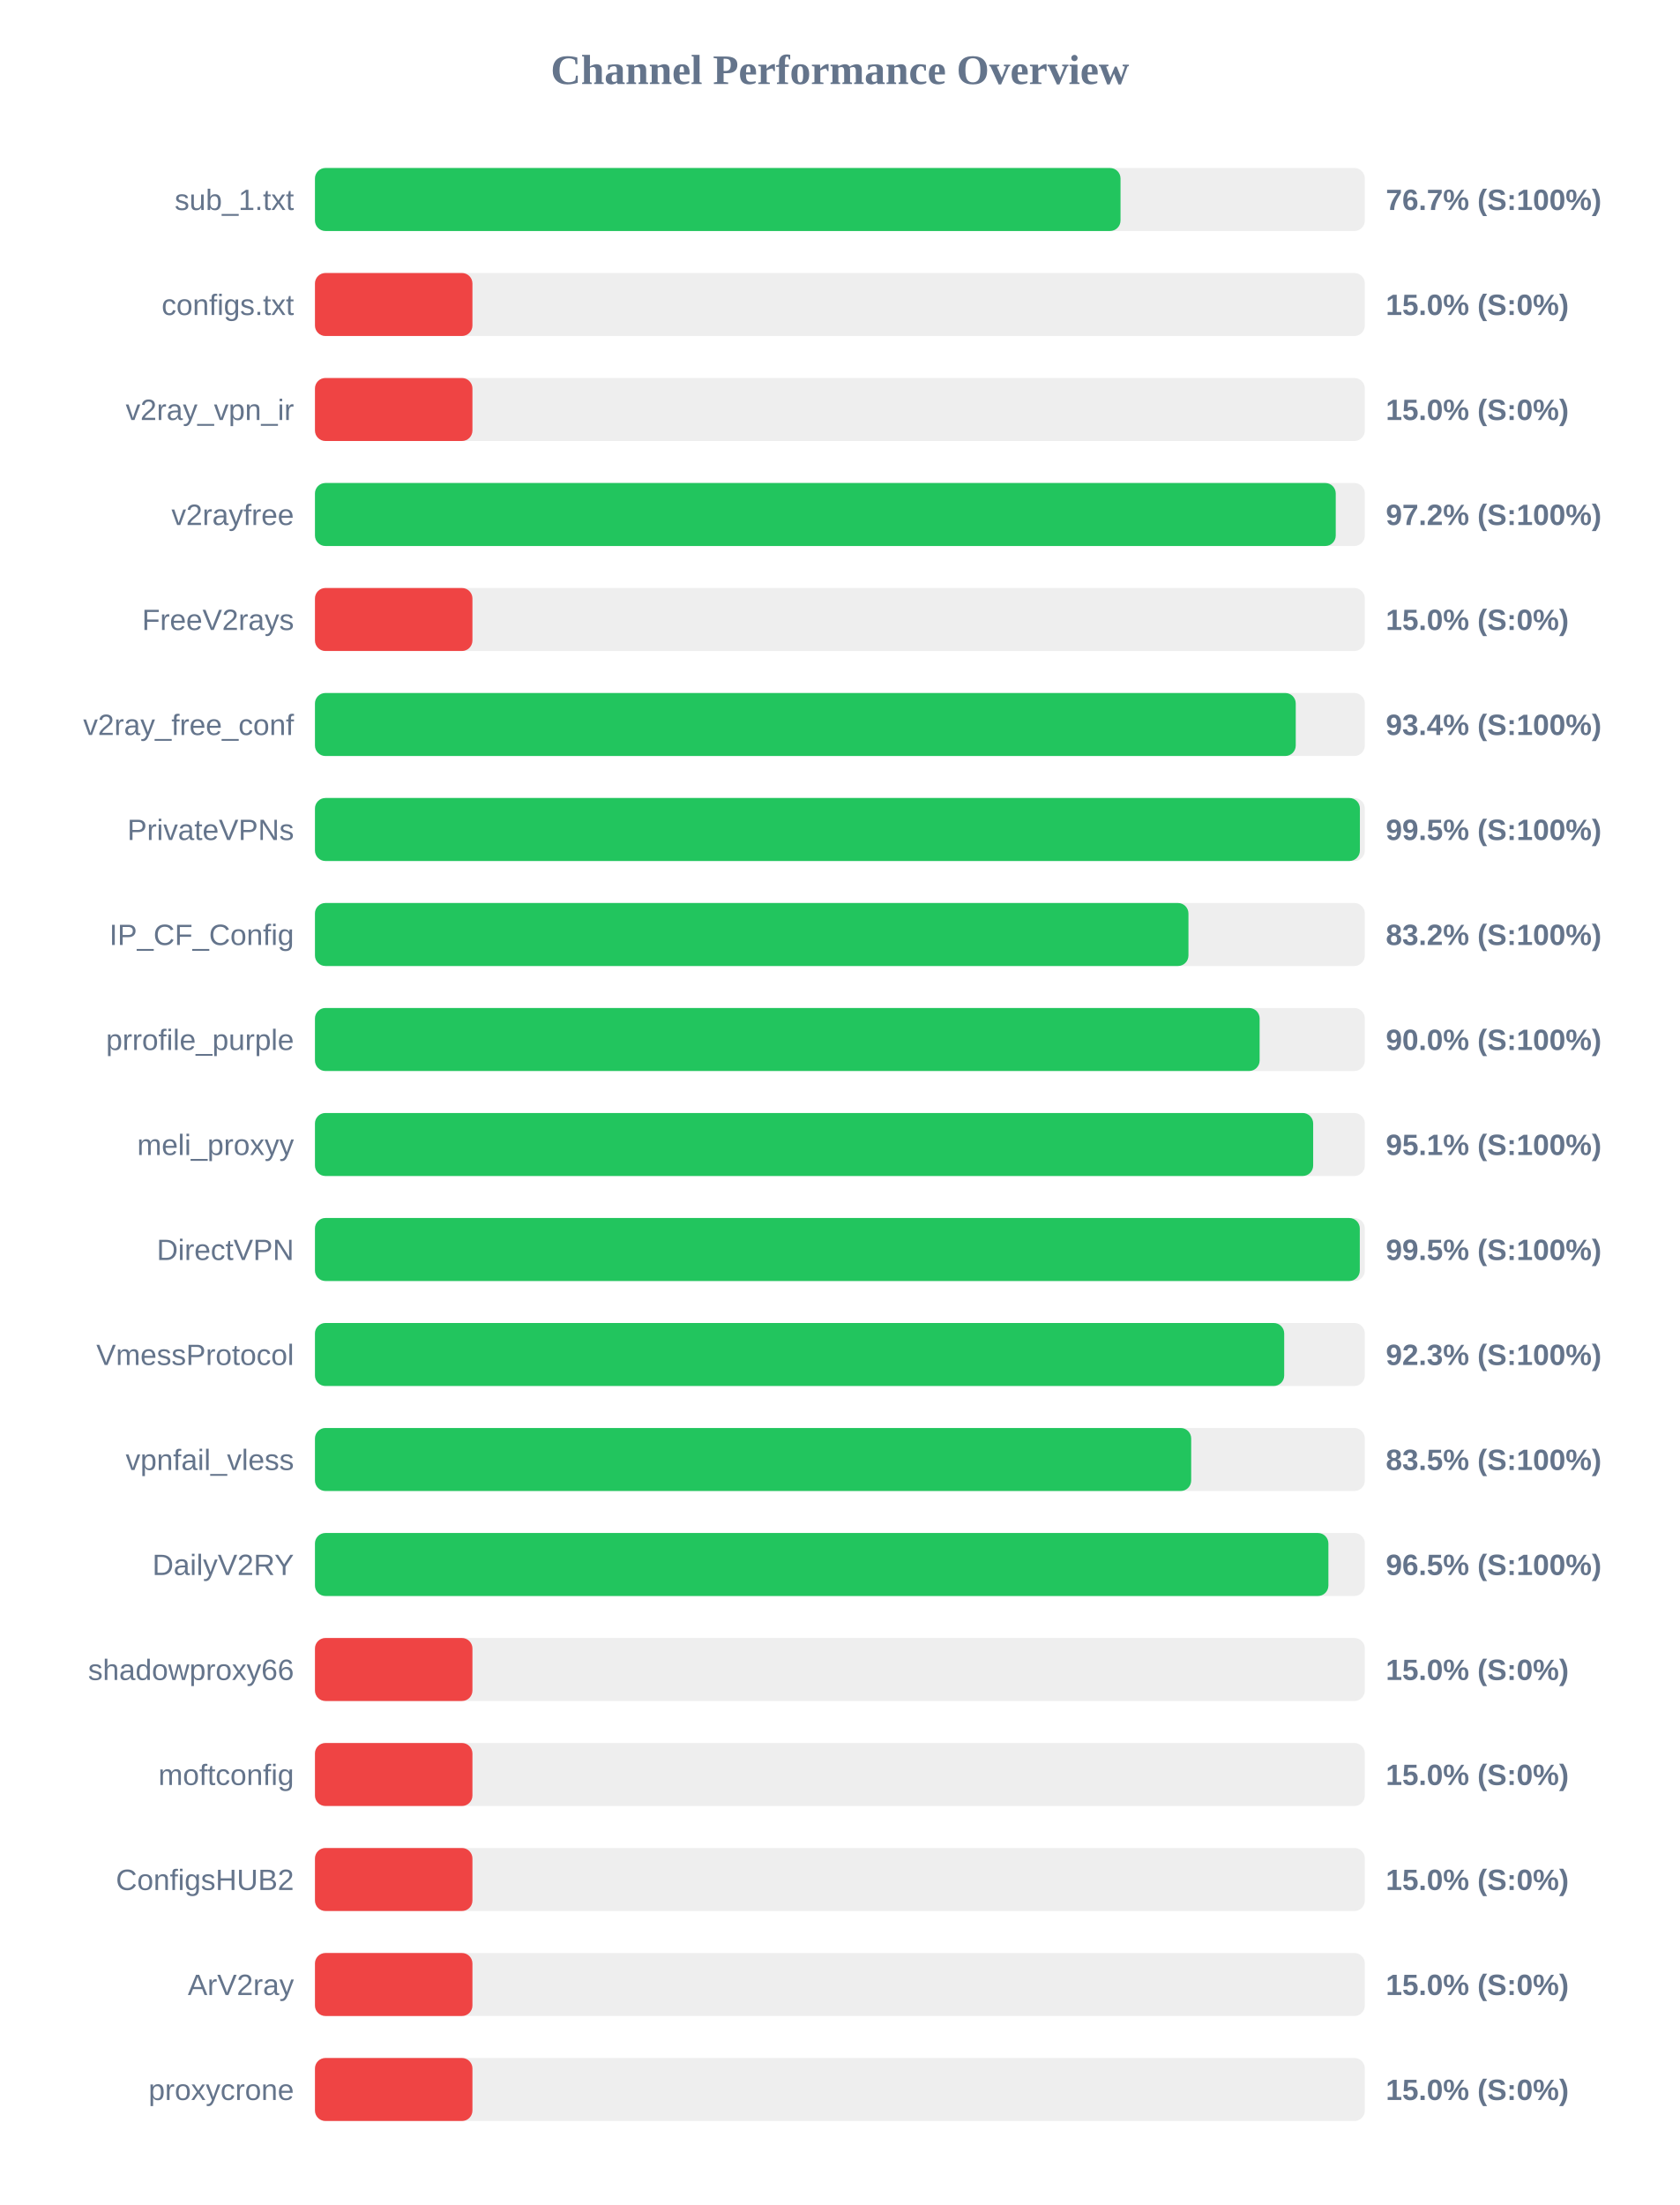
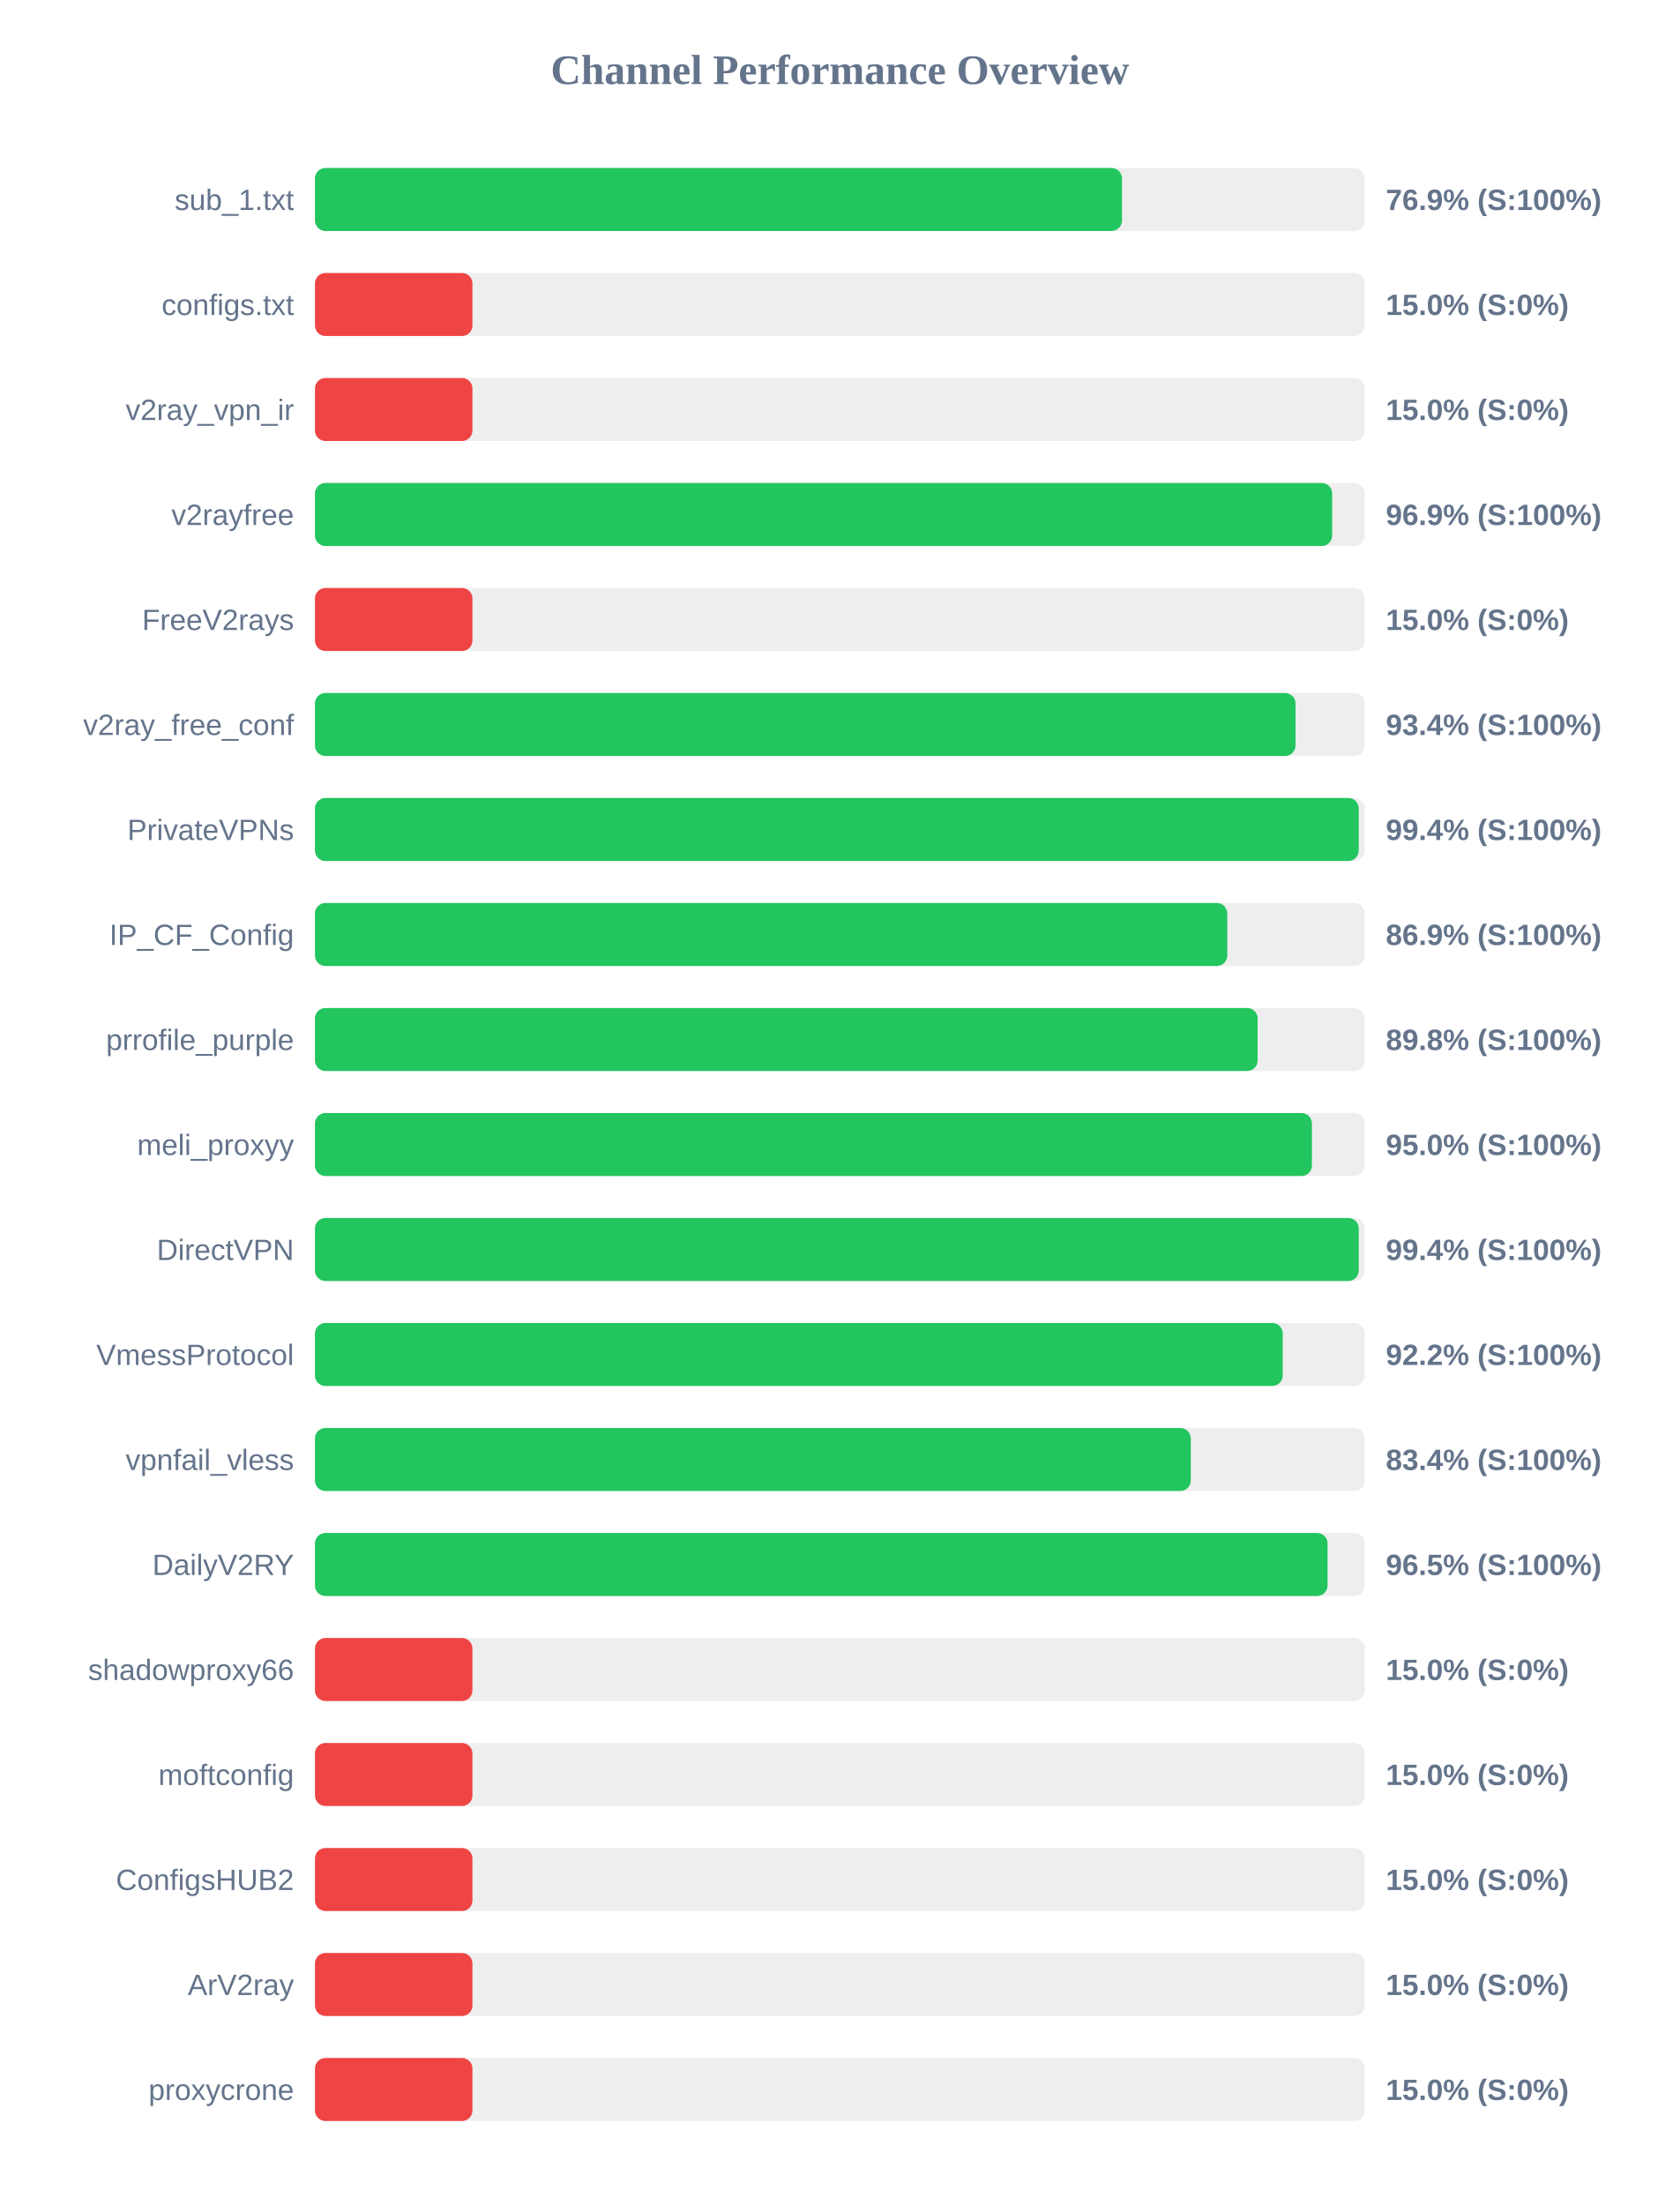
<svg xmlns="http://www.w3.org/2000/svg" width="800" height="1050" version="1.1">
  <style>
        .row { font: 14px Arial; fill: #64748b; }
        .score { font: bold 14px Arial; fill: #64748b; }
    </style>
  <text x="400" y="40" text-anchor="middle" font-size="20px" font-weight="bold" fill="#64748b">Channel Performance Overview</text>
  <rect x="150" y="80" width="500" height="30" fill="#eee" rx="5" />
-   <rect x="150" y="80" width="383.65" height="30" fill="#22c55e" rx="5" />
+   <rect x="150" y="80" width="384.35" height="30" fill="#22c55e" rx="5" />
  <text x="140" y="100" text-anchor="end" class="row">sub_1.txt</text>
-   <text x="660" y="100" text-anchor="start" class="score">76.7% (S:100%)</text>
+   <text x="660" y="100" text-anchor="start" class="score">76.9% (S:100%)</text>
  <rect x="150" y="130" width="500" height="30" fill="#eee" rx="5" />
  <rect x="150" y="130" width="75.0" height="30" fill="#ef4444" rx="5" />
  <text x="140" y="150" text-anchor="end" class="row">configs.txt</text>
  <text x="660" y="150" text-anchor="start" class="score">15.0% (S:0%)</text>
  <rect x="150" y="180" width="500" height="30" fill="#eee" rx="5" />
  <rect x="150" y="180" width="75.0" height="30" fill="#ef4444" rx="5" />
  <text x="140" y="200" text-anchor="end" class="row">v2ray_vpn_ir</text>
  <text x="660" y="200" text-anchor="start" class="score">15.0% (S:0%)</text>
  <rect x="150" y="230" width="500" height="30" fill="#eee" rx="5" />
-   <rect x="150" y="230" width="486.15" height="30" fill="#22c55e" rx="5" />
+   <rect x="150" y="230" width="484.45" height="30" fill="#22c55e" rx="5" />
  <text x="140" y="250" text-anchor="end" class="row">v2rayfree</text>
-   <text x="660" y="250" text-anchor="start" class="score">97.2% (S:100%)</text>
+   <text x="660" y="250" text-anchor="start" class="score">96.9% (S:100%)</text>
  <rect x="150" y="280" width="500" height="30" fill="#eee" rx="5" />
  <rect x="150" y="280" width="75.0" height="30" fill="#ef4444" rx="5" />
  <text x="140" y="300" text-anchor="end" class="row">FreeV2rays</text>
  <text x="660" y="300" text-anchor="start" class="score">15.0% (S:0%)</text>
  <rect x="150" y="330" width="500" height="30" fill="#eee" rx="5" />
-   <rect x="150" y="330" width="467.1" height="30" fill="#22c55e" rx="5" />
+   <rect x="150" y="330" width="467.0" height="30" fill="#22c55e" rx="5" />
  <text x="140" y="350" text-anchor="end" class="row">v2ray_free_conf</text>
  <text x="660" y="350" text-anchor="start" class="score">93.4% (S:100%)</text>
  <rect x="150" y="380" width="500" height="30" fill="#eee" rx="5" />
-   <rect x="150" y="380" width="497.65" height="30" fill="#22c55e" rx="5" />
+   <rect x="150" y="380" width="497.1" height="30" fill="#22c55e" rx="5" />
  <text x="140" y="400" text-anchor="end" class="row">PrivateVPNs</text>
-   <text x="660" y="400" text-anchor="start" class="score">99.5% (S:100%)</text>
+   <text x="660" y="400" text-anchor="start" class="score">99.4% (S:100%)</text>
  <rect x="150" y="430" width="500" height="30" fill="#eee" rx="5" />
-   <rect x="150" y="430" width="416.0" height="30" fill="#22c55e" rx="5" />
+   <rect x="150" y="430" width="434.5" height="30" fill="#22c55e" rx="5" />
  <text x="140" y="450" text-anchor="end" class="row">IP_CF_Config</text>
-   <text x="660" y="450" text-anchor="start" class="score">83.2% (S:100%)</text>
+   <text x="660" y="450" text-anchor="start" class="score">86.9% (S:100%)</text>
  <rect x="150" y="480" width="500" height="30" fill="#eee" rx="5" />
-   <rect x="150" y="480" width="449.9" height="30" fill="#22c55e" rx="5" />
+   <rect x="150" y="480" width="448.95" height="30" fill="#22c55e" rx="5" />
  <text x="140" y="500" text-anchor="end" class="row">prrofile_purple</text>
-   <text x="660" y="500" text-anchor="start" class="score">90.0% (S:100%)</text>
+   <text x="660" y="500" text-anchor="start" class="score">89.8% (S:100%)</text>
  <rect x="150" y="530" width="500" height="30" fill="#eee" rx="5" />
-   <rect x="150" y="530" width="475.4" height="30" fill="#22c55e" rx="5" />
+   <rect x="150" y="530" width="474.8" height="30" fill="#22c55e" rx="5" />
  <text x="140" y="550" text-anchor="end" class="row">meli_proxyy</text>
-   <text x="660" y="550" text-anchor="start" class="score">95.1% (S:100%)</text>
+   <text x="660" y="550" text-anchor="start" class="score">95.0% (S:100%)</text>
  <rect x="150" y="580" width="500" height="30" fill="#eee" rx="5" />
-   <rect x="150" y="580" width="497.6" height="30" fill="#22c55e" rx="5" />
+   <rect x="150" y="580" width="497.1" height="30" fill="#22c55e" rx="5" />
  <text x="140" y="600" text-anchor="end" class="row">DirectVPN</text>
-   <text x="660" y="600" text-anchor="start" class="score">99.5% (S:100%)</text>
+   <text x="660" y="600" text-anchor="start" class="score">99.4% (S:100%)</text>
  <rect x="150" y="630" width="500" height="30" fill="#eee" rx="5" />
-   <rect x="150" y="630" width="461.6" height="30" fill="#22c55e" rx="5" />
+   <rect x="150" y="630" width="460.9" height="30" fill="#22c55e" rx="5" />
  <text x="140" y="650" text-anchor="end" class="row">VmessProtocol</text>
-   <text x="660" y="650" text-anchor="start" class="score">92.3% (S:100%)</text>
+   <text x="660" y="650" text-anchor="start" class="score">92.2% (S:100%)</text>
  <rect x="150" y="680" width="500" height="30" fill="#eee" rx="5" />
-   <rect x="150" y="680" width="417.3" height="30" fill="#22c55e" rx="5" />
+   <rect x="150" y="680" width="417.1" height="30" fill="#22c55e" rx="5" />
  <text x="140" y="700" text-anchor="end" class="row">vpnfail_vless</text>
-   <text x="660" y="700" text-anchor="start" class="score">83.5% (S:100%)</text>
+   <text x="660" y="700" text-anchor="start" class="score">83.4% (S:100%)</text>
  <rect x="150" y="730" width="500" height="30" fill="#eee" rx="5" />
-   <rect x="150" y="730" width="482.65" height="30" fill="#22c55e" rx="5" />
+   <rect x="150" y="730" width="482.25" height="30" fill="#22c55e" rx="5" />
  <text x="140" y="750" text-anchor="end" class="row">DailyV2RY</text>
  <text x="660" y="750" text-anchor="start" class="score">96.5% (S:100%)</text>
  <rect x="150" y="780" width="500" height="30" fill="#eee" rx="5" />
  <rect x="150" y="780" width="75.0" height="30" fill="#ef4444" rx="5" />
  <text x="140" y="800" text-anchor="end" class="row">shadowproxy66</text>
  <text x="660" y="800" text-anchor="start" class="score">15.0% (S:0%)</text>
  <rect x="150" y="830" width="500" height="30" fill="#eee" rx="5" />
  <rect x="150" y="830" width="75.0" height="30" fill="#ef4444" rx="5" />
  <text x="140" y="850" text-anchor="end" class="row">moftconfig</text>
  <text x="660" y="850" text-anchor="start" class="score">15.0% (S:0%)</text>
  <rect x="150" y="880" width="500" height="30" fill="#eee" rx="5" />
  <rect x="150" y="880" width="75.0" height="30" fill="#ef4444" rx="5" />
  <text x="140" y="900" text-anchor="end" class="row">ConfigsHUB2</text>
  <text x="660" y="900" text-anchor="start" class="score">15.0% (S:0%)</text>
  <rect x="150" y="930" width="500" height="30" fill="#eee" rx="5" />
  <rect x="150" y="930" width="75.0" height="30" fill="#ef4444" rx="5" />
  <text x="140" y="950" text-anchor="end" class="row">ArV2ray</text>
  <text x="660" y="950" text-anchor="start" class="score">15.0% (S:0%)</text>
  <rect x="150" y="980" width="500" height="30" fill="#eee" rx="5" />
  <rect x="150" y="980" width="75.0" height="30" fill="#ef4444" rx="5" />
  <text x="140" y="1000" text-anchor="end" class="row">proxycrone</text>
  <text x="660" y="1000" text-anchor="start" class="score">15.0% (S:0%)</text>
</svg>
